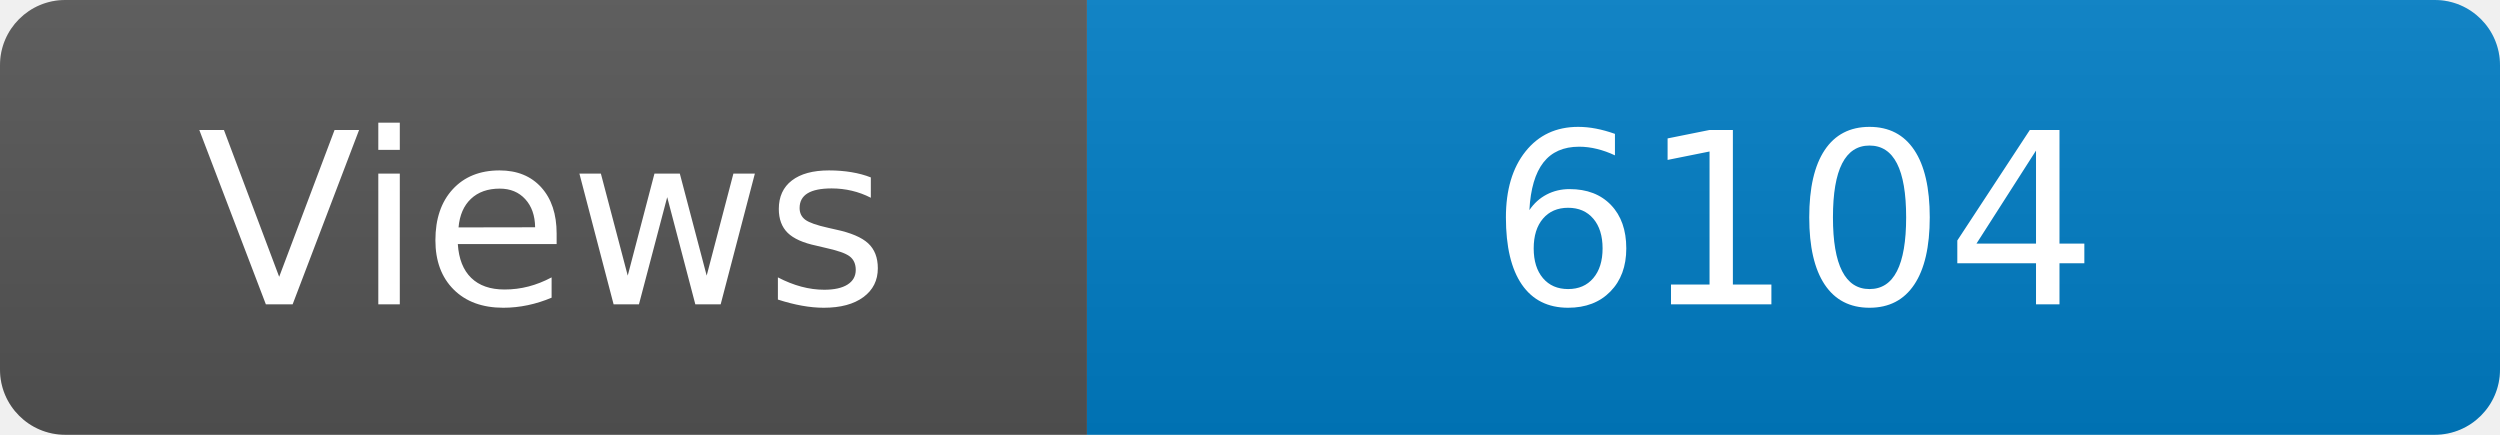
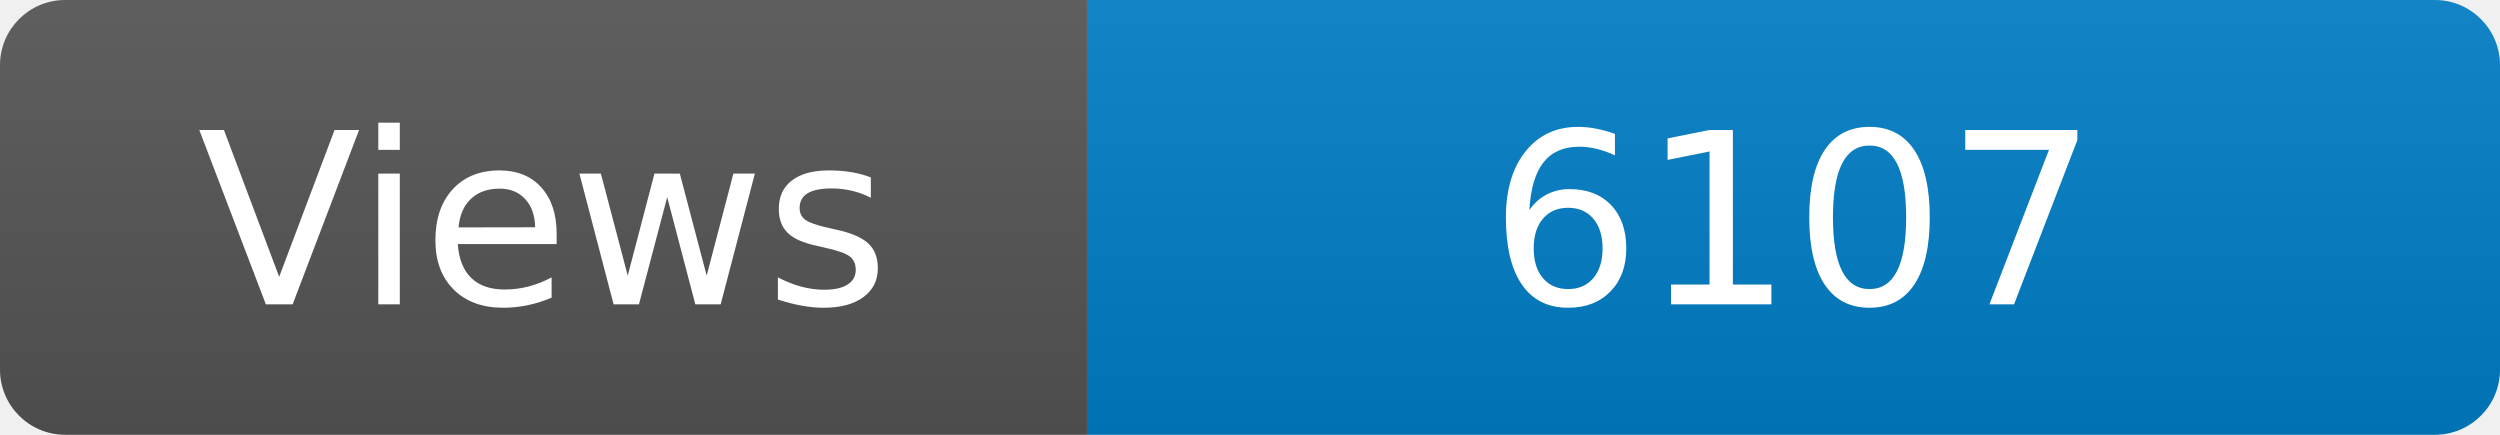
<svg xmlns="http://www.w3.org/2000/svg" width="115" height="20" role="img" aria-label="Maintained?: yes">
  <linearGradient id="s" x2="0" y2="100%">
    <stop offset="0" stop-color="#bbb" stop-opacity=".1" />
    <stop offset="1" stop-opacity=".1" />
  </linearGradient>
  <clipPath id="r">
    <rect width="115" height="20" rx="3" fill="#fff" />
  </clipPath>
  <g clip-path="url(#r)">
    <rect width="50" height="20" fill="#555" />
    <rect x="50" width="160" height="20" fill="#007ec6" />
    <rect width="115" height="20" fill="url(#s)" />
  </g>
  <g fill="#fff" text-anchor="middle" font-family="Verdana,Geneva,DejaVu Sans,sans-serif" font-size="110">
    <text x="250" y="140" transform="scale(.1)" fill="#fff">Views</text>
-     <text x="825" y="140" transform="scale(.1)" fill="#fff">6104</text>
+     <text x="825" y="140" transform="scale(.1)" fill="#fff">6107</text>
  </g>
</svg>
